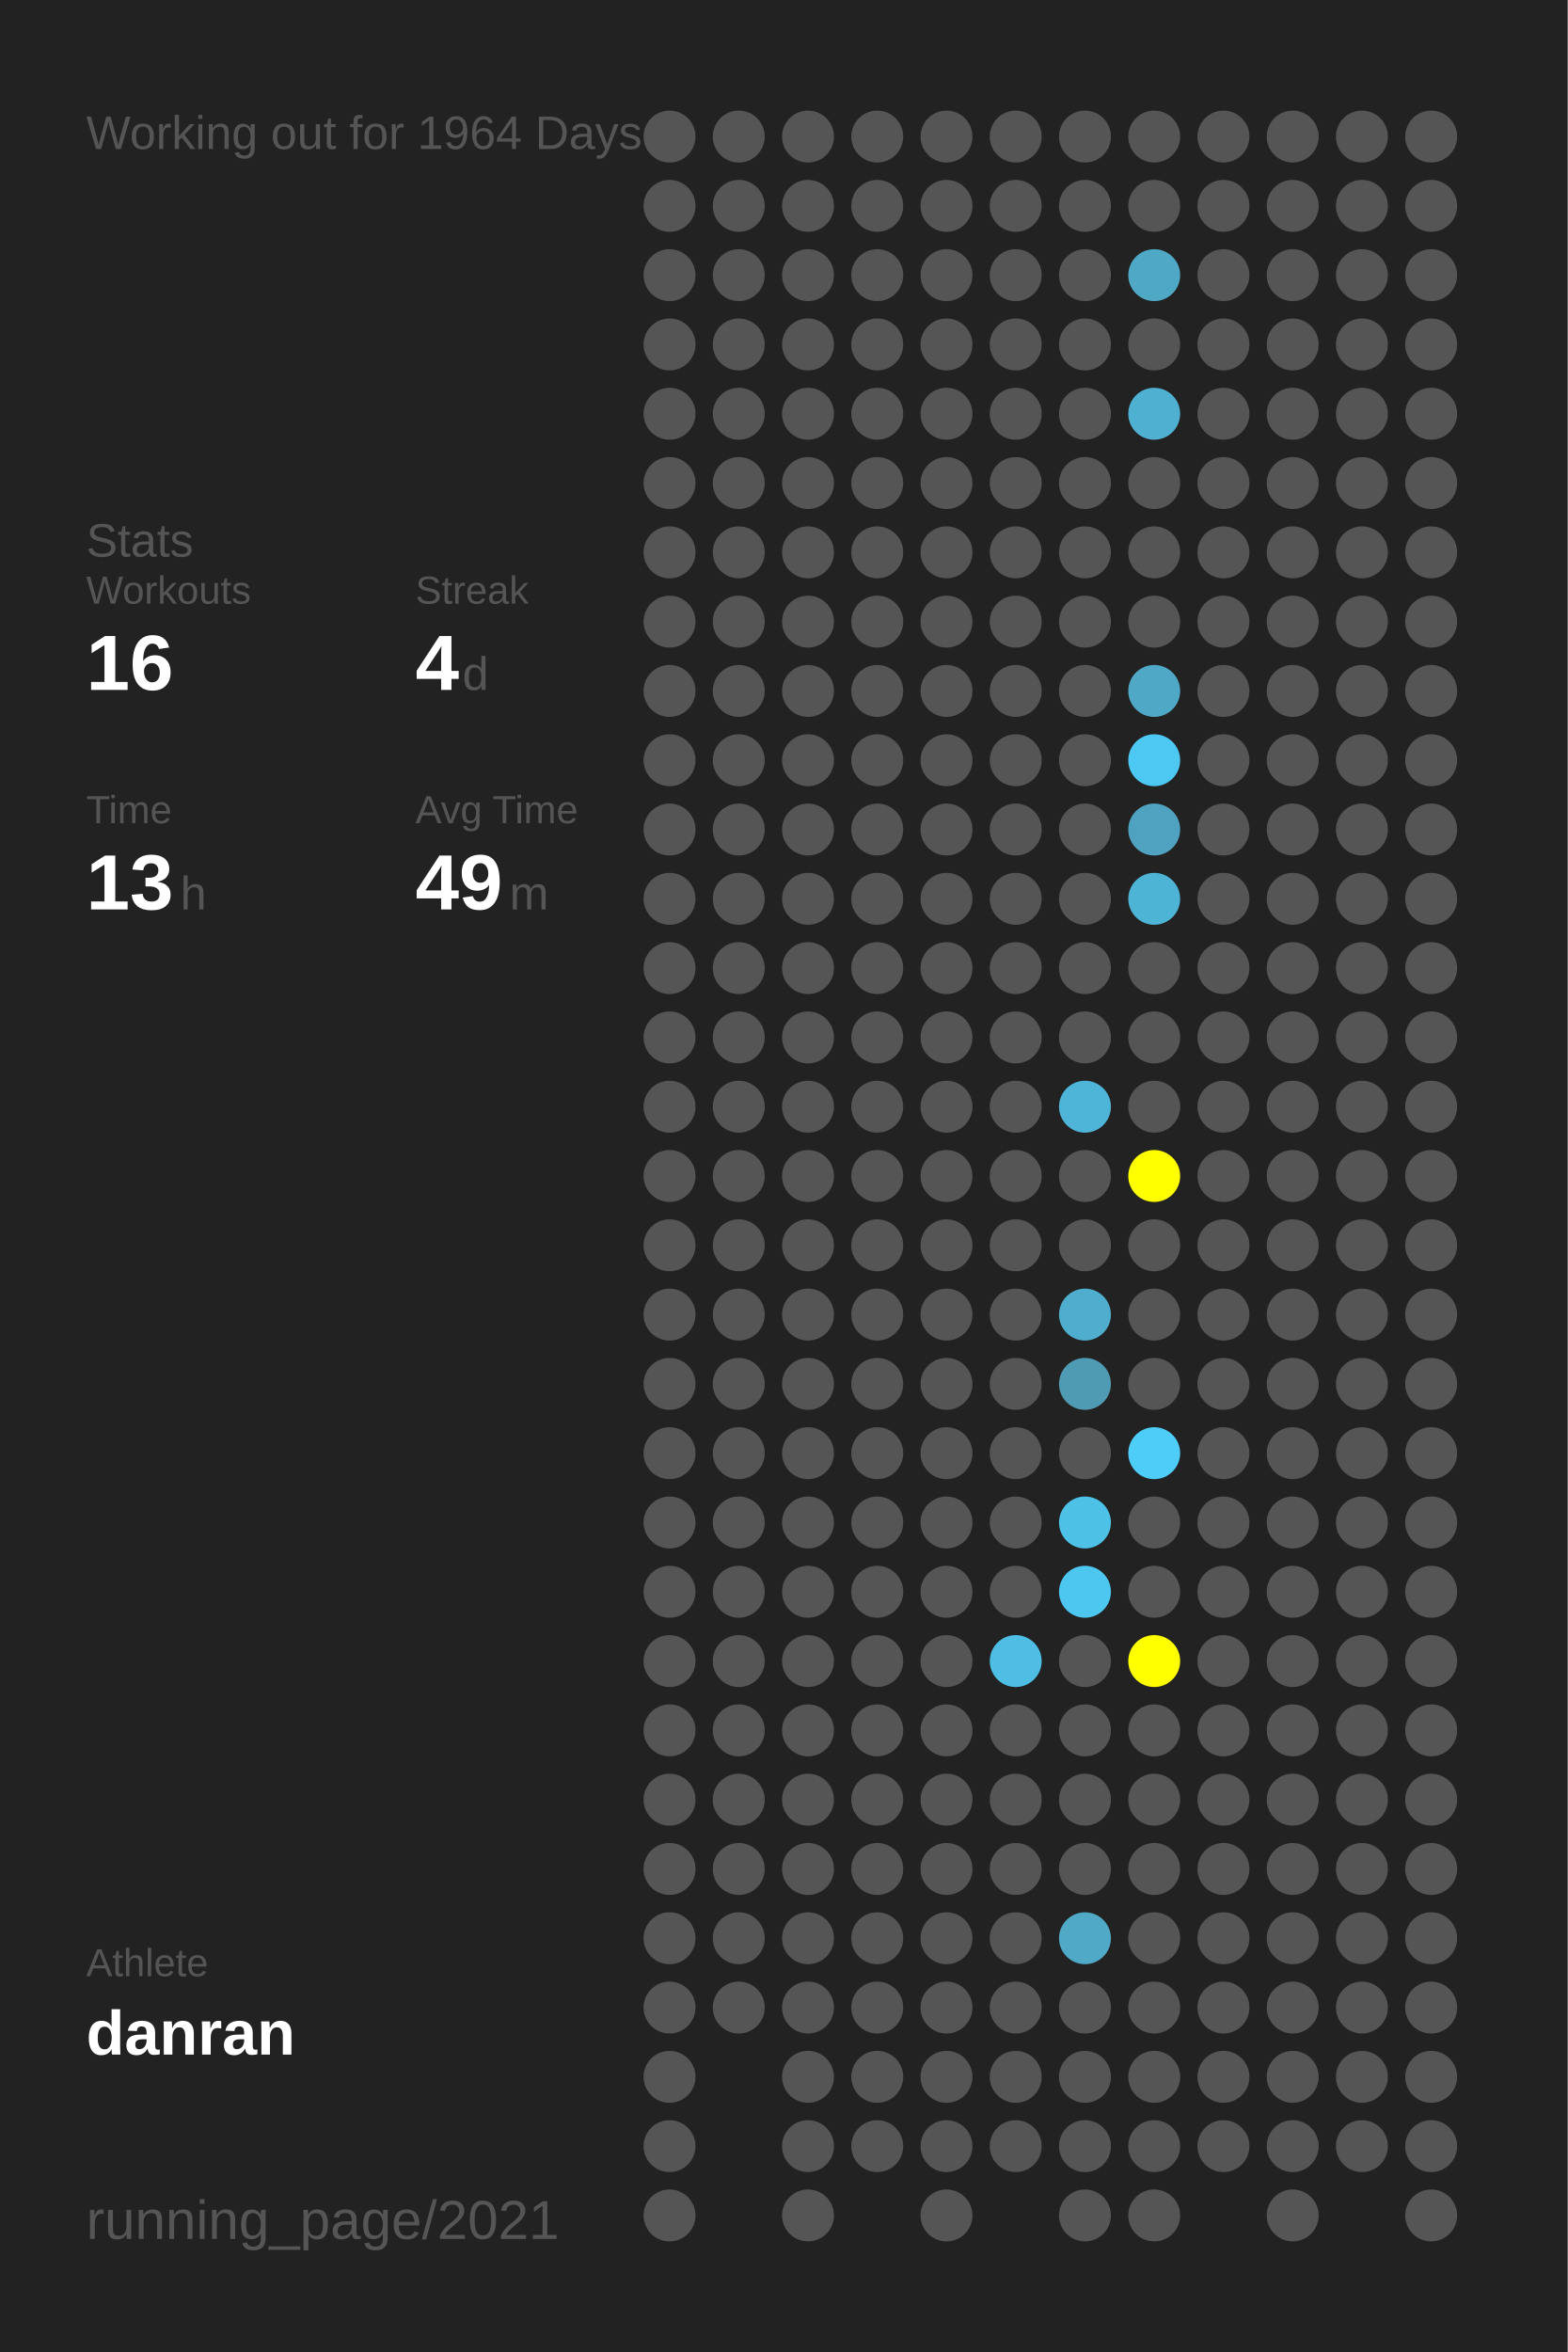
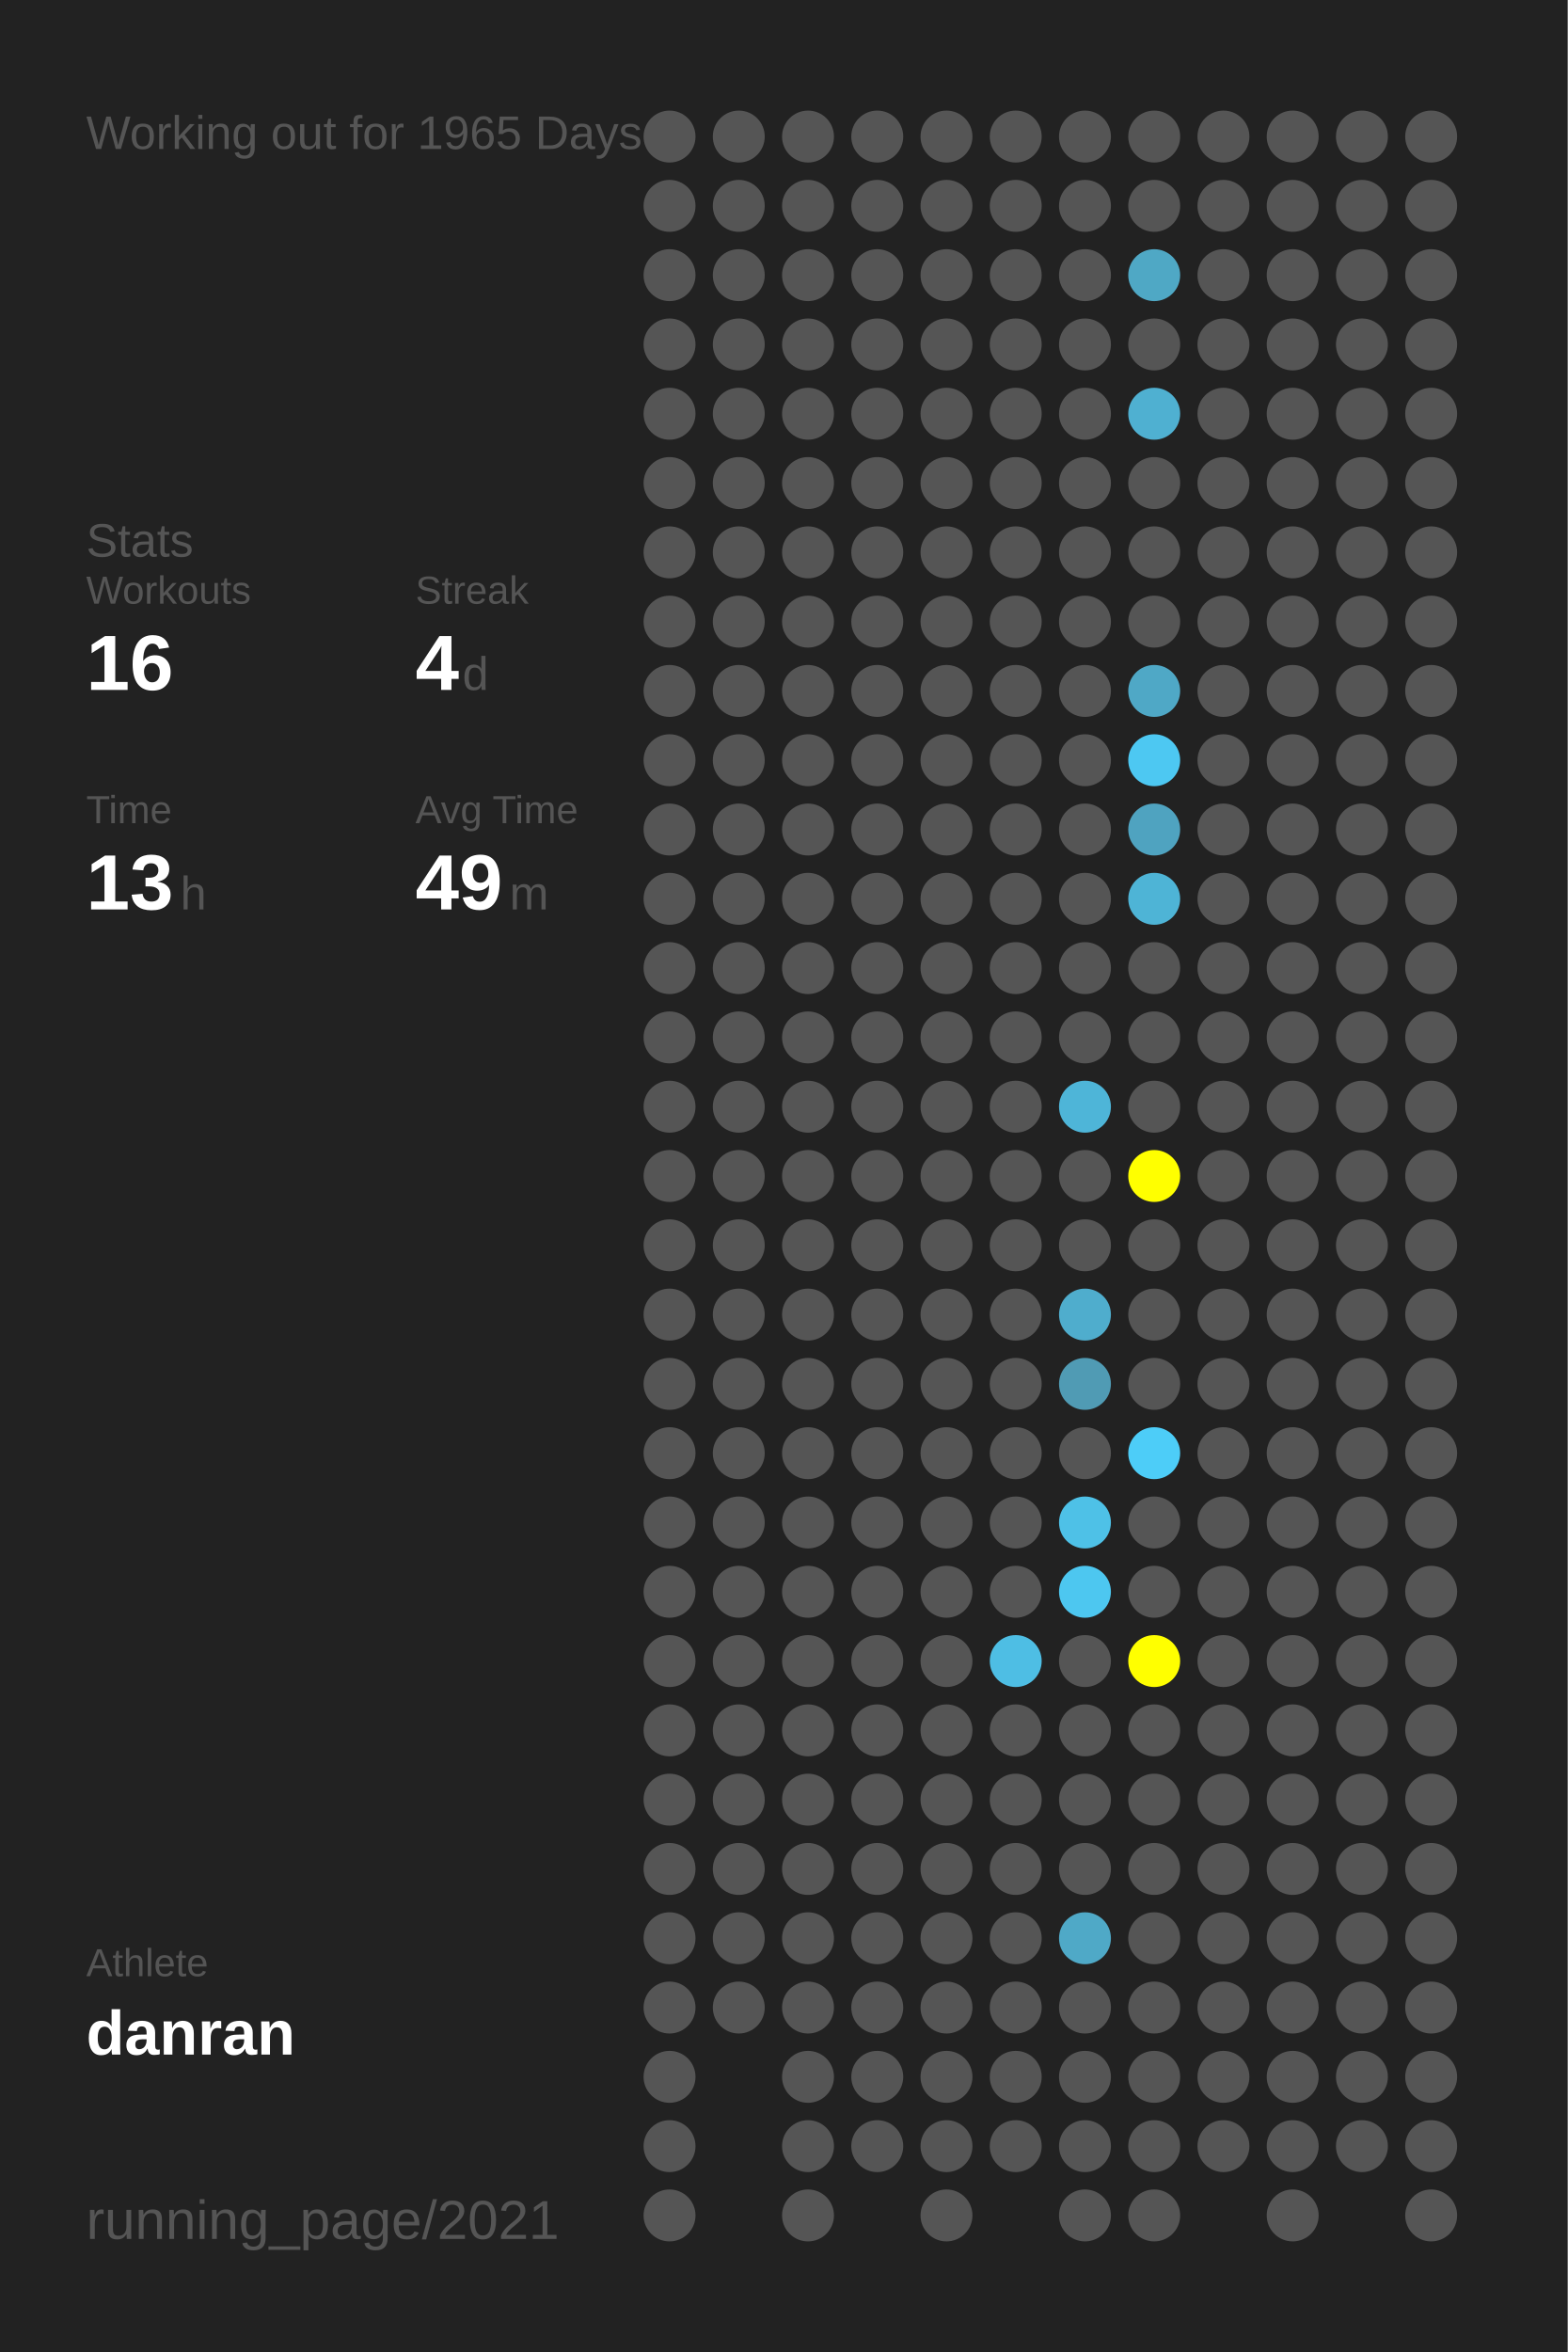
<svg xmlns="http://www.w3.org/2000/svg" baseProfile="full" height="300mm" version="1.1" viewBox="0,0,200,300" width="200mm">
  <defs />
  <rect fill="#222222" height="300" width="200" x="0" y="0" />
-   <text fill="#555555" style="font-size:6px; font-family:Arial;" x="11" y="19">Working out for 1964 Days</text>
+   <text fill="#555555" style="font-size:6px; font-family:Arial;" x="11" y="19">Working out for 1965 Days</text>
  <text fill="#555555" style="font-size:6px; font-family:Arial;" x="11" y="71">Stats</text>
  <text fill="#555555" style="font-size:5px; font-family:Arial;" x="11" y="77">Workouts</text>
  <text fill="#FFFFFF" style="font-size:10px; font-family:Arial; font-weight:bold;" x="11" y="88">16</text>
  <text fill="#555555" style="font-size:5px; font-family:Arial;" x="53" y="77">Streak</text>
  <text fill="#FFFFFF" style="font-size:10px; font-family:Arial; font-weight:bold;" x="53" y="88">4</text>
  <text fill="#555555" style="font-size:6px; font-family:Arial;" x="59" y="88">d</text>
  <text fill="#555555" style="font-size:5px; font-family:Arial;" x="11" y="105">Time</text>
  <text fill="#FFFFFF" style="font-size:10px; font-family:Arial; font-weight:bold;" x="11" y="116">13</text>
  <text fill="#555555" style="font-size:6px; font-family:Arial;" x="23" y="116">h</text>
  <text fill="#555555" style="font-size:5px; font-family:Arial;" x="53" y="105">Avg Time</text>
  <text fill="#FFFFFF" style="font-size:10px; font-family:Arial; font-weight:bold;" x="53" y="116">49</text>
  <text fill="#555555" style="font-size:6px; font-family:Arial;" x="65" y="116">m</text>
  <text fill="#555555" style="font-size:5px; font-family:Arial;" x="11" y="252.065">Athlete</text>
  <text fill="#FFFFFF" style="font-size:8px; font-family:Arial; font-weight:bold;" x="11" y="262.065">danran</text>
  <text fill="#555555" style="font-size:7px; font-family:Arial;" x="11" y="285.581">running_page/2021</text>
  <circle cx="85.417" cy="17.419" fill="#555555" r="3.312" />
  <circle cx="85.417" cy="26.258" fill="#555555" r="3.312" />
  <circle cx="85.417" cy="35.097" fill="#555555" r="3.312" />
  <circle cx="85.417" cy="43.935" fill="#555555" r="3.312" />
  <circle cx="85.417" cy="52.774" fill="#555555" r="3.312" />
  <circle cx="85.417" cy="61.613" fill="#555555" r="3.312" />
  <circle cx="85.417" cy="70.452" fill="#555555" r="3.312" />
  <circle cx="85.417" cy="79.29" fill="#555555" r="3.312" />
  <circle cx="85.417" cy="88.129" fill="#555555" r="3.312" />
  <circle cx="85.417" cy="96.968" fill="#555555" r="3.312" />
  <circle cx="85.417" cy="105.806" fill="#555555" r="3.312" />
  <circle cx="85.417" cy="114.645" fill="#555555" r="3.312" />
  <circle cx="85.417" cy="123.484" fill="#555555" r="3.312" />
  <circle cx="85.417" cy="132.323" fill="#555555" r="3.312" />
  <circle cx="85.417" cy="141.161" fill="#555555" r="3.312" />
  <circle cx="85.417" cy="150" fill="#555555" r="3.312" />
  <circle cx="85.417" cy="158.839" fill="#555555" r="3.312" />
  <circle cx="85.417" cy="167.677" fill="#555555" r="3.312" />
  <circle cx="85.417" cy="176.516" fill="#555555" r="3.312" />
  <circle cx="85.417" cy="185.355" fill="#555555" r="3.312" />
  <circle cx="85.417" cy="194.194" fill="#555555" r="3.312" />
  <circle cx="85.417" cy="203.032" fill="#555555" r="3.312" />
  <circle cx="85.417" cy="211.871" fill="#555555" r="3.312" />
  <circle cx="85.417" cy="220.71" fill="#555555" r="3.312" />
  <circle cx="85.417" cy="229.548" fill="#555555" r="3.312" />
  <circle cx="85.417" cy="238.387" fill="#555555" r="3.312" />
  <circle cx="85.417" cy="247.226" fill="#555555" r="3.312" />
  <circle cx="85.417" cy="256.065" fill="#555555" r="3.312" />
  <circle cx="85.417" cy="264.903" fill="#555555" r="3.312" />
  <circle cx="85.417" cy="273.742" fill="#555555" r="3.312" />
  <circle cx="85.417" cy="282.581" fill="#555555" r="3.312" />
  <circle cx="94.25" cy="17.419" fill="#555555" r="3.312" />
  <circle cx="94.25" cy="26.258" fill="#555555" r="3.312" />
  <circle cx="94.25" cy="35.097" fill="#555555" r="3.312" />
  <circle cx="94.25" cy="43.935" fill="#555555" r="3.312" />
  <circle cx="94.25" cy="52.774" fill="#555555" r="3.312" />
  <circle cx="94.25" cy="61.613" fill="#555555" r="3.312" />
  <circle cx="94.25" cy="70.452" fill="#555555" r="3.312" />
  <circle cx="94.25" cy="79.29" fill="#555555" r="3.312" />
  <circle cx="94.25" cy="88.129" fill="#555555" r="3.312" />
  <circle cx="94.25" cy="96.968" fill="#555555" r="3.312" />
  <circle cx="94.25" cy="105.806" fill="#555555" r="3.312" />
  <circle cx="94.25" cy="114.645" fill="#555555" r="3.312" />
  <circle cx="94.25" cy="123.484" fill="#555555" r="3.312" />
  <circle cx="94.25" cy="132.323" fill="#555555" r="3.312" />
  <circle cx="94.25" cy="141.161" fill="#555555" r="3.312" />
  <circle cx="94.25" cy="150" fill="#555555" r="3.312" />
  <circle cx="94.25" cy="158.839" fill="#555555" r="3.312" />
  <circle cx="94.25" cy="167.677" fill="#555555" r="3.312" />
  <circle cx="94.25" cy="176.516" fill="#555555" r="3.312" />
  <circle cx="94.25" cy="185.355" fill="#555555" r="3.312" />
  <circle cx="94.25" cy="194.194" fill="#555555" r="3.312" />
  <circle cx="94.25" cy="203.032" fill="#555555" r="3.312" />
  <circle cx="94.25" cy="211.871" fill="#555555" r="3.312" />
  <circle cx="94.25" cy="220.71" fill="#555555" r="3.312" />
  <circle cx="94.25" cy="229.548" fill="#555555" r="3.312" />
  <circle cx="94.25" cy="238.387" fill="#555555" r="3.312" />
  <circle cx="94.25" cy="247.226" fill="#555555" r="3.312" />
  <circle cx="94.25" cy="256.065" fill="#555555" r="3.312" />
  <circle cx="103.083" cy="17.419" fill="#555555" r="3.312" />
  <circle cx="103.083" cy="26.258" fill="#555555" r="3.312" />
  <circle cx="103.083" cy="35.097" fill="#555555" r="3.312" />
  <circle cx="103.083" cy="43.935" fill="#555555" r="3.312" />
  <circle cx="103.083" cy="52.774" fill="#555555" r="3.312" />
  <circle cx="103.083" cy="61.613" fill="#555555" r="3.312" />
  <circle cx="103.083" cy="70.452" fill="#555555" r="3.312" />
  <circle cx="103.083" cy="79.29" fill="#555555" r="3.312" />
  <circle cx="103.083" cy="88.129" fill="#555555" r="3.312" />
  <circle cx="103.083" cy="96.968" fill="#555555" r="3.312" />
  <circle cx="103.083" cy="105.806" fill="#555555" r="3.312" />
  <circle cx="103.083" cy="114.645" fill="#555555" r="3.312" />
  <circle cx="103.083" cy="123.484" fill="#555555" r="3.312" />
  <circle cx="103.083" cy="132.323" fill="#555555" r="3.312" />
  <circle cx="103.083" cy="141.161" fill="#555555" r="3.312" />
  <circle cx="103.083" cy="150" fill="#555555" r="3.312" />
  <circle cx="103.083" cy="158.839" fill="#555555" r="3.312" />
  <circle cx="103.083" cy="167.677" fill="#555555" r="3.312" />
  <circle cx="103.083" cy="176.516" fill="#555555" r="3.312" />
  <circle cx="103.083" cy="185.355" fill="#555555" r="3.312" />
  <circle cx="103.083" cy="194.194" fill="#555555" r="3.312" />
  <circle cx="103.083" cy="203.032" fill="#555555" r="3.312" />
  <circle cx="103.083" cy="211.871" fill="#555555" r="3.312" />
  <circle cx="103.083" cy="220.71" fill="#555555" r="3.312" />
  <circle cx="103.083" cy="229.548" fill="#555555" r="3.312" />
  <circle cx="103.083" cy="238.387" fill="#555555" r="3.312" />
  <circle cx="103.083" cy="247.226" fill="#555555" r="3.312" />
  <circle cx="103.083" cy="256.065" fill="#555555" r="3.312" />
  <circle cx="103.083" cy="264.903" fill="#555555" r="3.312" />
  <circle cx="103.083" cy="273.742" fill="#555555" r="3.312" />
  <circle cx="103.083" cy="282.581" fill="#555555" r="3.312" />
  <circle cx="111.917" cy="17.419" fill="#555555" r="3.312" />
  <circle cx="111.917" cy="26.258" fill="#555555" r="3.312" />
  <circle cx="111.917" cy="35.097" fill="#555555" r="3.312" />
  <circle cx="111.917" cy="43.935" fill="#555555" r="3.312" />
  <circle cx="111.917" cy="52.774" fill="#555555" r="3.312" />
  <circle cx="111.917" cy="61.613" fill="#555555" r="3.312" />
  <circle cx="111.917" cy="70.452" fill="#555555" r="3.312" />
  <circle cx="111.917" cy="79.29" fill="#555555" r="3.312" />
  <circle cx="111.917" cy="88.129" fill="#555555" r="3.312" />
  <circle cx="111.917" cy="96.968" fill="#555555" r="3.312" />
  <circle cx="111.917" cy="105.806" fill="#555555" r="3.312" />
  <circle cx="111.917" cy="114.645" fill="#555555" r="3.312" />
  <circle cx="111.917" cy="123.484" fill="#555555" r="3.312" />
  <circle cx="111.917" cy="132.323" fill="#555555" r="3.312" />
  <circle cx="111.917" cy="141.161" fill="#555555" r="3.312" />
  <circle cx="111.917" cy="150" fill="#555555" r="3.312" />
  <circle cx="111.917" cy="158.839" fill="#555555" r="3.312" />
  <circle cx="111.917" cy="167.677" fill="#555555" r="3.312" />
  <circle cx="111.917" cy="176.516" fill="#555555" r="3.312" />
  <circle cx="111.917" cy="185.355" fill="#555555" r="3.312" />
  <circle cx="111.917" cy="194.194" fill="#555555" r="3.312" />
  <circle cx="111.917" cy="203.032" fill="#555555" r="3.312" />
  <circle cx="111.917" cy="211.871" fill="#555555" r="3.312" />
  <circle cx="111.917" cy="220.71" fill="#555555" r="3.312" />
  <circle cx="111.917" cy="229.548" fill="#555555" r="3.312" />
  <circle cx="111.917" cy="238.387" fill="#555555" r="3.312" />
  <circle cx="111.917" cy="247.226" fill="#555555" r="3.312" />
  <circle cx="111.917" cy="256.065" fill="#555555" r="3.312" />
  <circle cx="111.917" cy="264.903" fill="#555555" r="3.312" />
  <circle cx="111.917" cy="273.742" fill="#555555" r="3.312" />
  <circle cx="120.75" cy="17.419" fill="#555555" r="3.312" />
  <circle cx="120.75" cy="26.258" fill="#555555" r="3.312" />
  <circle cx="120.75" cy="35.097" fill="#555555" r="3.312" />
  <circle cx="120.75" cy="43.935" fill="#555555" r="3.312" />
  <circle cx="120.75" cy="52.774" fill="#555555" r="3.312" />
  <circle cx="120.75" cy="61.613" fill="#555555" r="3.312" />
  <circle cx="120.75" cy="70.452" fill="#555555" r="3.312" />
  <circle cx="120.75" cy="79.29" fill="#555555" r="3.312" />
  <circle cx="120.75" cy="88.129" fill="#555555" r="3.312" />
  <circle cx="120.75" cy="96.968" fill="#555555" r="3.312" />
  <circle cx="120.75" cy="105.806" fill="#555555" r="3.312" />
  <circle cx="120.75" cy="114.645" fill="#555555" r="3.312" />
  <circle cx="120.75" cy="123.484" fill="#555555" r="3.312" />
  <circle cx="120.75" cy="132.323" fill="#555555" r="3.312" />
  <circle cx="120.75" cy="141.161" fill="#555555" r="3.312" />
  <circle cx="120.75" cy="150" fill="#555555" r="3.312" />
  <circle cx="120.75" cy="158.839" fill="#555555" r="3.312" />
  <circle cx="120.75" cy="167.677" fill="#555555" r="3.312" />
  <circle cx="120.75" cy="176.516" fill="#555555" r="3.312" />
  <circle cx="120.75" cy="185.355" fill="#555555" r="3.312" />
  <circle cx="120.75" cy="194.194" fill="#555555" r="3.312" />
  <circle cx="120.75" cy="203.032" fill="#555555" r="3.312" />
  <circle cx="120.75" cy="211.871" fill="#555555" r="3.312" />
  <circle cx="120.75" cy="220.71" fill="#555555" r="3.312" />
  <circle cx="120.75" cy="229.548" fill="#555555" r="3.312" />
  <circle cx="120.75" cy="238.387" fill="#555555" r="3.312" />
  <circle cx="120.75" cy="247.226" fill="#555555" r="3.312" />
  <circle cx="120.75" cy="256.065" fill="#555555" r="3.312" />
  <circle cx="120.75" cy="264.903" fill="#555555" r="3.312" />
  <circle cx="120.75" cy="273.742" fill="#555555" r="3.312" />
  <circle cx="120.75" cy="282.581" fill="#555555" r="3.312" />
  <circle cx="129.583" cy="17.419" fill="#555555" r="3.312" />
  <circle cx="129.583" cy="26.258" fill="#555555" r="3.312" />
  <circle cx="129.583" cy="35.097" fill="#555555" r="3.312" />
  <circle cx="129.583" cy="43.935" fill="#555555" r="3.312" />
  <circle cx="129.583" cy="52.774" fill="#555555" r="3.312" />
  <circle cx="129.583" cy="61.613" fill="#555555" r="3.312" />
  <circle cx="129.583" cy="70.452" fill="#555555" r="3.312" />
  <circle cx="129.583" cy="79.29" fill="#555555" r="3.312" />
  <circle cx="129.583" cy="88.129" fill="#555555" r="3.312" />
  <circle cx="129.583" cy="96.968" fill="#555555" r="3.312" />
  <circle cx="129.583" cy="105.806" fill="#555555" r="3.312" />
  <circle cx="129.583" cy="114.645" fill="#555555" r="3.312" />
  <circle cx="129.583" cy="123.484" fill="#555555" r="3.312" />
  <circle cx="129.583" cy="132.323" fill="#555555" r="3.312" />
  <circle cx="129.583" cy="141.161" fill="#555555" r="3.312" />
  <circle cx="129.583" cy="150" fill="#555555" r="3.312" />
  <circle cx="129.583" cy="158.839" fill="#555555" r="3.312" />
  <circle cx="129.583" cy="167.677" fill="#555555" r="3.312" />
  <circle cx="129.583" cy="176.516" fill="#555555" r="3.312" />
  <circle cx="129.583" cy="185.355" fill="#555555" r="3.312" />
  <circle cx="129.583" cy="194.194" fill="#555555" r="3.312" />
  <circle cx="129.583" cy="203.032" fill="#555555" r="3.312" />
  <circle cx="129.583" cy="211.871" fill="#4ebee4" r="3.312" />
  <circle cx="129.583" cy="220.71" fill="#555555" r="3.312" />
  <circle cx="129.583" cy="229.548" fill="#555555" r="3.312" />
  <circle cx="129.583" cy="238.387" fill="#555555" r="3.312" />
  <circle cx="129.583" cy="247.226" fill="#555555" r="3.312" />
  <circle cx="129.583" cy="256.065" fill="#555555" r="3.312" />
  <circle cx="129.583" cy="264.903" fill="#555555" r="3.312" />
  <circle cx="129.583" cy="273.742" fill="#555555" r="3.312" />
  <circle cx="138.417" cy="17.419" fill="#555555" r="3.312" />
  <circle cx="138.417" cy="26.258" fill="#555555" r="3.312" />
  <circle cx="138.417" cy="35.097" fill="#555555" r="3.312" />
  <circle cx="138.417" cy="43.935" fill="#555555" r="3.312" />
  <circle cx="138.417" cy="52.774" fill="#555555" r="3.312" />
  <circle cx="138.417" cy="61.613" fill="#555555" r="3.312" />
  <circle cx="138.417" cy="70.452" fill="#555555" r="3.312" />
  <circle cx="138.417" cy="79.29" fill="#555555" r="3.312" />
  <circle cx="138.417" cy="88.129" fill="#555555" r="3.312" />
  <circle cx="138.417" cy="96.968" fill="#555555" r="3.312" />
  <circle cx="138.417" cy="105.806" fill="#555555" r="3.312" />
  <circle cx="138.417" cy="114.645" fill="#555555" r="3.312" />
  <circle cx="138.417" cy="123.484" fill="#555555" r="3.312" />
  <circle cx="138.417" cy="132.323" fill="#555555" r="3.312" />
  <circle cx="138.417" cy="141.161" fill="#4eb5d8" r="3.312" />
  <circle cx="138.417" cy="150" fill="#555555" r="3.312" />
  <circle cx="138.417" cy="158.839" fill="#555555" r="3.312" />
  <circle cx="138.417" cy="167.677" fill="#4fadcd" r="3.312" />
  <circle cx="138.417" cy="176.516" fill="#509bb4" r="3.312" />
  <circle cx="138.417" cy="185.355" fill="#555555" r="3.312" />
  <circle cx="138.417" cy="194.194" fill="#4ec1e7" r="3.312" />
  <circle cx="138.417" cy="203.032" fill="#4dc7f0" r="3.312" />
  <circle cx="138.417" cy="211.871" fill="#555555" r="3.312" />
  <circle cx="138.417" cy="220.71" fill="#555555" r="3.312" />
  <circle cx="138.417" cy="229.548" fill="#555555" r="3.312" />
  <circle cx="138.417" cy="238.387" fill="#555555" r="3.312" />
  <circle cx="138.417" cy="247.226" fill="#4fa9c7" r="3.312" />
  <circle cx="138.417" cy="256.065" fill="#555555" r="3.312" />
  <circle cx="138.417" cy="264.903" fill="#555555" r="3.312" />
  <circle cx="138.417" cy="273.742" fill="#555555" r="3.312" />
  <circle cx="138.417" cy="282.581" fill="#555555" r="3.312" />
  <circle cx="147.25" cy="17.419" fill="#555555" r="3.312" />
  <circle cx="147.25" cy="26.258" fill="#555555" r="3.312" />
  <circle cx="147.25" cy="35.097" fill="#4fa8c5" r="3.312" />
  <circle cx="147.25" cy="43.935" fill="#555555" r="3.312" />
  <circle cx="147.25" cy="52.774" fill="#4fb0d1" r="3.312" />
  <circle cx="147.25" cy="61.613" fill="#555555" r="3.312" />
  <circle cx="147.25" cy="70.452" fill="#555555" r="3.312" />
  <circle cx="147.25" cy="79.29" fill="#555555" r="3.312" />
  <circle cx="147.25" cy="88.129" fill="#4fa8c6" r="3.312" />
  <circle cx="147.25" cy="96.968" fill="#4dc8f2" r="3.312" />
  <circle cx="147.25" cy="105.806" fill="#4fa3c0" r="3.312" />
  <circle cx="147.25" cy="114.645" fill="#4eb4d6" r="3.312" />
  <circle cx="147.25" cy="123.484" fill="#555555" r="3.312" />
  <circle cx="147.25" cy="132.323" fill="#555555" r="3.312" />
  <circle cx="147.25" cy="141.161" fill="#555555" r="3.312" />
  <circle cx="147.25" cy="150" fill="#FFFF00" r="3.312" />
  <circle cx="147.25" cy="158.839" fill="#555555" r="3.312" />
  <circle cx="147.25" cy="167.677" fill="#555555" r="3.312" />
  <circle cx="147.25" cy="176.516" fill="#555555" r="3.312" />
  <circle cx="147.25" cy="185.355" fill="#4dcdf8" r="3.312" />
  <circle cx="147.25" cy="194.194" fill="#555555" r="3.312" />
  <circle cx="147.25" cy="203.032" fill="#555555" r="3.312" />
  <circle cx="147.25" cy="211.871" fill="#FFFF00" r="3.312" />
  <circle cx="147.25" cy="220.71" fill="#555555" r="3.312" />
  <circle cx="147.25" cy="229.548" fill="#555555" r="3.312" />
  <circle cx="147.25" cy="238.387" fill="#555555" r="3.312" />
  <circle cx="147.25" cy="247.226" fill="#555555" r="3.312" />
  <circle cx="147.25" cy="256.065" fill="#555555" r="3.312" />
  <circle cx="147.25" cy="264.903" fill="#555555" r="3.312" />
  <circle cx="147.25" cy="273.742" fill="#555555" r="3.312" />
  <circle cx="147.25" cy="282.581" fill="#555555" r="3.312" />
  <circle cx="156.083" cy="17.419" fill="#555555" r="3.312" />
  <circle cx="156.083" cy="26.258" fill="#555555" r="3.312" />
  <circle cx="156.083" cy="35.097" fill="#555555" r="3.312" />
  <circle cx="156.083" cy="43.935" fill="#555555" r="3.312" />
  <circle cx="156.083" cy="52.774" fill="#555555" r="3.312" />
  <circle cx="156.083" cy="61.613" fill="#555555" r="3.312" />
  <circle cx="156.083" cy="70.452" fill="#555555" r="3.312" />
  <circle cx="156.083" cy="79.29" fill="#555555" r="3.312" />
  <circle cx="156.083" cy="88.129" fill="#555555" r="3.312" />
  <circle cx="156.083" cy="96.968" fill="#555555" r="3.312" />
  <circle cx="156.083" cy="105.806" fill="#555555" r="3.312" />
  <circle cx="156.083" cy="114.645" fill="#555555" r="3.312" />
  <circle cx="156.083" cy="123.484" fill="#555555" r="3.312" />
  <circle cx="156.083" cy="132.323" fill="#555555" r="3.312" />
  <circle cx="156.083" cy="141.161" fill="#555555" r="3.312" />
  <circle cx="156.083" cy="150" fill="#555555" r="3.312" />
  <circle cx="156.083" cy="158.839" fill="#555555" r="3.312" />
  <circle cx="156.083" cy="167.677" fill="#555555" r="3.312" />
  <circle cx="156.083" cy="176.516" fill="#555555" r="3.312" />
  <circle cx="156.083" cy="185.355" fill="#555555" r="3.312" />
  <circle cx="156.083" cy="194.194" fill="#555555" r="3.312" />
  <circle cx="156.083" cy="203.032" fill="#555555" r="3.312" />
  <circle cx="156.083" cy="211.871" fill="#555555" r="3.312" />
  <circle cx="156.083" cy="220.71" fill="#555555" r="3.312" />
  <circle cx="156.083" cy="229.548" fill="#555555" r="3.312" />
  <circle cx="156.083" cy="238.387" fill="#555555" r="3.312" />
  <circle cx="156.083" cy="247.226" fill="#555555" r="3.312" />
  <circle cx="156.083" cy="256.065" fill="#555555" r="3.312" />
  <circle cx="156.083" cy="264.903" fill="#555555" r="3.312" />
  <circle cx="156.083" cy="273.742" fill="#555555" r="3.312" />
  <circle cx="164.917" cy="17.419" fill="#555555" r="3.312" />
  <circle cx="164.917" cy="26.258" fill="#555555" r="3.312" />
  <circle cx="164.917" cy="35.097" fill="#555555" r="3.312" />
  <circle cx="164.917" cy="43.935" fill="#555555" r="3.312" />
  <circle cx="164.917" cy="52.774" fill="#555555" r="3.312" />
  <circle cx="164.917" cy="61.613" fill="#555555" r="3.312" />
  <circle cx="164.917" cy="70.452" fill="#555555" r="3.312" />
  <circle cx="164.917" cy="79.29" fill="#555555" r="3.312" />
  <circle cx="164.917" cy="88.129" fill="#555555" r="3.312" />
  <circle cx="164.917" cy="96.968" fill="#555555" r="3.312" />
  <circle cx="164.917" cy="105.806" fill="#555555" r="3.312" />
  <circle cx="164.917" cy="114.645" fill="#555555" r="3.312" />
  <circle cx="164.917" cy="123.484" fill="#555555" r="3.312" />
  <circle cx="164.917" cy="132.323" fill="#555555" r="3.312" />
  <circle cx="164.917" cy="141.161" fill="#555555" r="3.312" />
  <circle cx="164.917" cy="150" fill="#555555" r="3.312" />
  <circle cx="164.917" cy="158.839" fill="#555555" r="3.312" />
  <circle cx="164.917" cy="167.677" fill="#555555" r="3.312" />
  <circle cx="164.917" cy="176.516" fill="#555555" r="3.312" />
  <circle cx="164.917" cy="185.355" fill="#555555" r="3.312" />
  <circle cx="164.917" cy="194.194" fill="#555555" r="3.312" />
  <circle cx="164.917" cy="203.032" fill="#555555" r="3.312" />
  <circle cx="164.917" cy="211.871" fill="#555555" r="3.312" />
  <circle cx="164.917" cy="220.71" fill="#555555" r="3.312" />
  <circle cx="164.917" cy="229.548" fill="#555555" r="3.312" />
  <circle cx="164.917" cy="238.387" fill="#555555" r="3.312" />
  <circle cx="164.917" cy="247.226" fill="#555555" r="3.312" />
  <circle cx="164.917" cy="256.065" fill="#555555" r="3.312" />
  <circle cx="164.917" cy="264.903" fill="#555555" r="3.312" />
  <circle cx="164.917" cy="273.742" fill="#555555" r="3.312" />
  <circle cx="164.917" cy="282.581" fill="#555555" r="3.312" />
  <circle cx="173.75" cy="17.419" fill="#555555" r="3.312" />
  <circle cx="173.75" cy="26.258" fill="#555555" r="3.312" />
  <circle cx="173.75" cy="35.097" fill="#555555" r="3.312" />
  <circle cx="173.75" cy="43.935" fill="#555555" r="3.312" />
  <circle cx="173.75" cy="52.774" fill="#555555" r="3.312" />
  <circle cx="173.75" cy="61.613" fill="#555555" r="3.312" />
  <circle cx="173.75" cy="70.452" fill="#555555" r="3.312" />
  <circle cx="173.75" cy="79.29" fill="#555555" r="3.312" />
  <circle cx="173.75" cy="88.129" fill="#555555" r="3.312" />
  <circle cx="173.75" cy="96.968" fill="#555555" r="3.312" />
  <circle cx="173.75" cy="105.806" fill="#555555" r="3.312" />
  <circle cx="173.75" cy="114.645" fill="#555555" r="3.312" />
  <circle cx="173.75" cy="123.484" fill="#555555" r="3.312" />
  <circle cx="173.75" cy="132.323" fill="#555555" r="3.312" />
  <circle cx="173.75" cy="141.161" fill="#555555" r="3.312" />
  <circle cx="173.75" cy="150" fill="#555555" r="3.312" />
  <circle cx="173.75" cy="158.839" fill="#555555" r="3.312" />
  <circle cx="173.75" cy="167.677" fill="#555555" r="3.312" />
  <circle cx="173.75" cy="176.516" fill="#555555" r="3.312" />
  <circle cx="173.75" cy="185.355" fill="#555555" r="3.312" />
  <circle cx="173.75" cy="194.194" fill="#555555" r="3.312" />
  <circle cx="173.75" cy="203.032" fill="#555555" r="3.312" />
  <circle cx="173.75" cy="211.871" fill="#555555" r="3.312" />
  <circle cx="173.75" cy="220.71" fill="#555555" r="3.312" />
  <circle cx="173.75" cy="229.548" fill="#555555" r="3.312" />
  <circle cx="173.75" cy="238.387" fill="#555555" r="3.312" />
  <circle cx="173.75" cy="247.226" fill="#555555" r="3.312" />
  <circle cx="173.75" cy="256.065" fill="#555555" r="3.312" />
  <circle cx="173.75" cy="264.903" fill="#555555" r="3.312" />
  <circle cx="173.75" cy="273.742" fill="#555555" r="3.312" />
  <circle cx="182.583" cy="17.419" fill="#555555" r="3.312" />
  <circle cx="182.583" cy="26.258" fill="#555555" r="3.312" />
  <circle cx="182.583" cy="35.097" fill="#555555" r="3.312" />
  <circle cx="182.583" cy="43.935" fill="#555555" r="3.312" />
  <circle cx="182.583" cy="52.774" fill="#555555" r="3.312" />
  <circle cx="182.583" cy="61.613" fill="#555555" r="3.312" />
  <circle cx="182.583" cy="70.452" fill="#555555" r="3.312" />
  <circle cx="182.583" cy="79.29" fill="#555555" r="3.312" />
  <circle cx="182.583" cy="88.129" fill="#555555" r="3.312" />
  <circle cx="182.583" cy="96.968" fill="#555555" r="3.312" />
  <circle cx="182.583" cy="105.806" fill="#555555" r="3.312" />
  <circle cx="182.583" cy="114.645" fill="#555555" r="3.312" />
  <circle cx="182.583" cy="123.484" fill="#555555" r="3.312" />
  <circle cx="182.583" cy="132.323" fill="#555555" r="3.312" />
  <circle cx="182.583" cy="141.161" fill="#555555" r="3.312" />
  <circle cx="182.583" cy="150" fill="#555555" r="3.312" />
  <circle cx="182.583" cy="158.839" fill="#555555" r="3.312" />
  <circle cx="182.583" cy="167.677" fill="#555555" r="3.312" />
  <circle cx="182.583" cy="176.516" fill="#555555" r="3.312" />
  <circle cx="182.583" cy="185.355" fill="#555555" r="3.312" />
  <circle cx="182.583" cy="194.194" fill="#555555" r="3.312" />
  <circle cx="182.583" cy="203.032" fill="#555555" r="3.312" />
  <circle cx="182.583" cy="211.871" fill="#555555" r="3.312" />
  <circle cx="182.583" cy="220.71" fill="#555555" r="3.312" />
  <circle cx="182.583" cy="229.548" fill="#555555" r="3.312" />
  <circle cx="182.583" cy="238.387" fill="#555555" r="3.312" />
  <circle cx="182.583" cy="247.226" fill="#555555" r="3.312" />
  <circle cx="182.583" cy="256.065" fill="#555555" r="3.312" />
  <circle cx="182.583" cy="264.903" fill="#555555" r="3.312" />
  <circle cx="182.583" cy="273.742" fill="#555555" r="3.312" />
  <circle cx="182.583" cy="282.581" fill="#555555" r="3.312" />
</svg>
